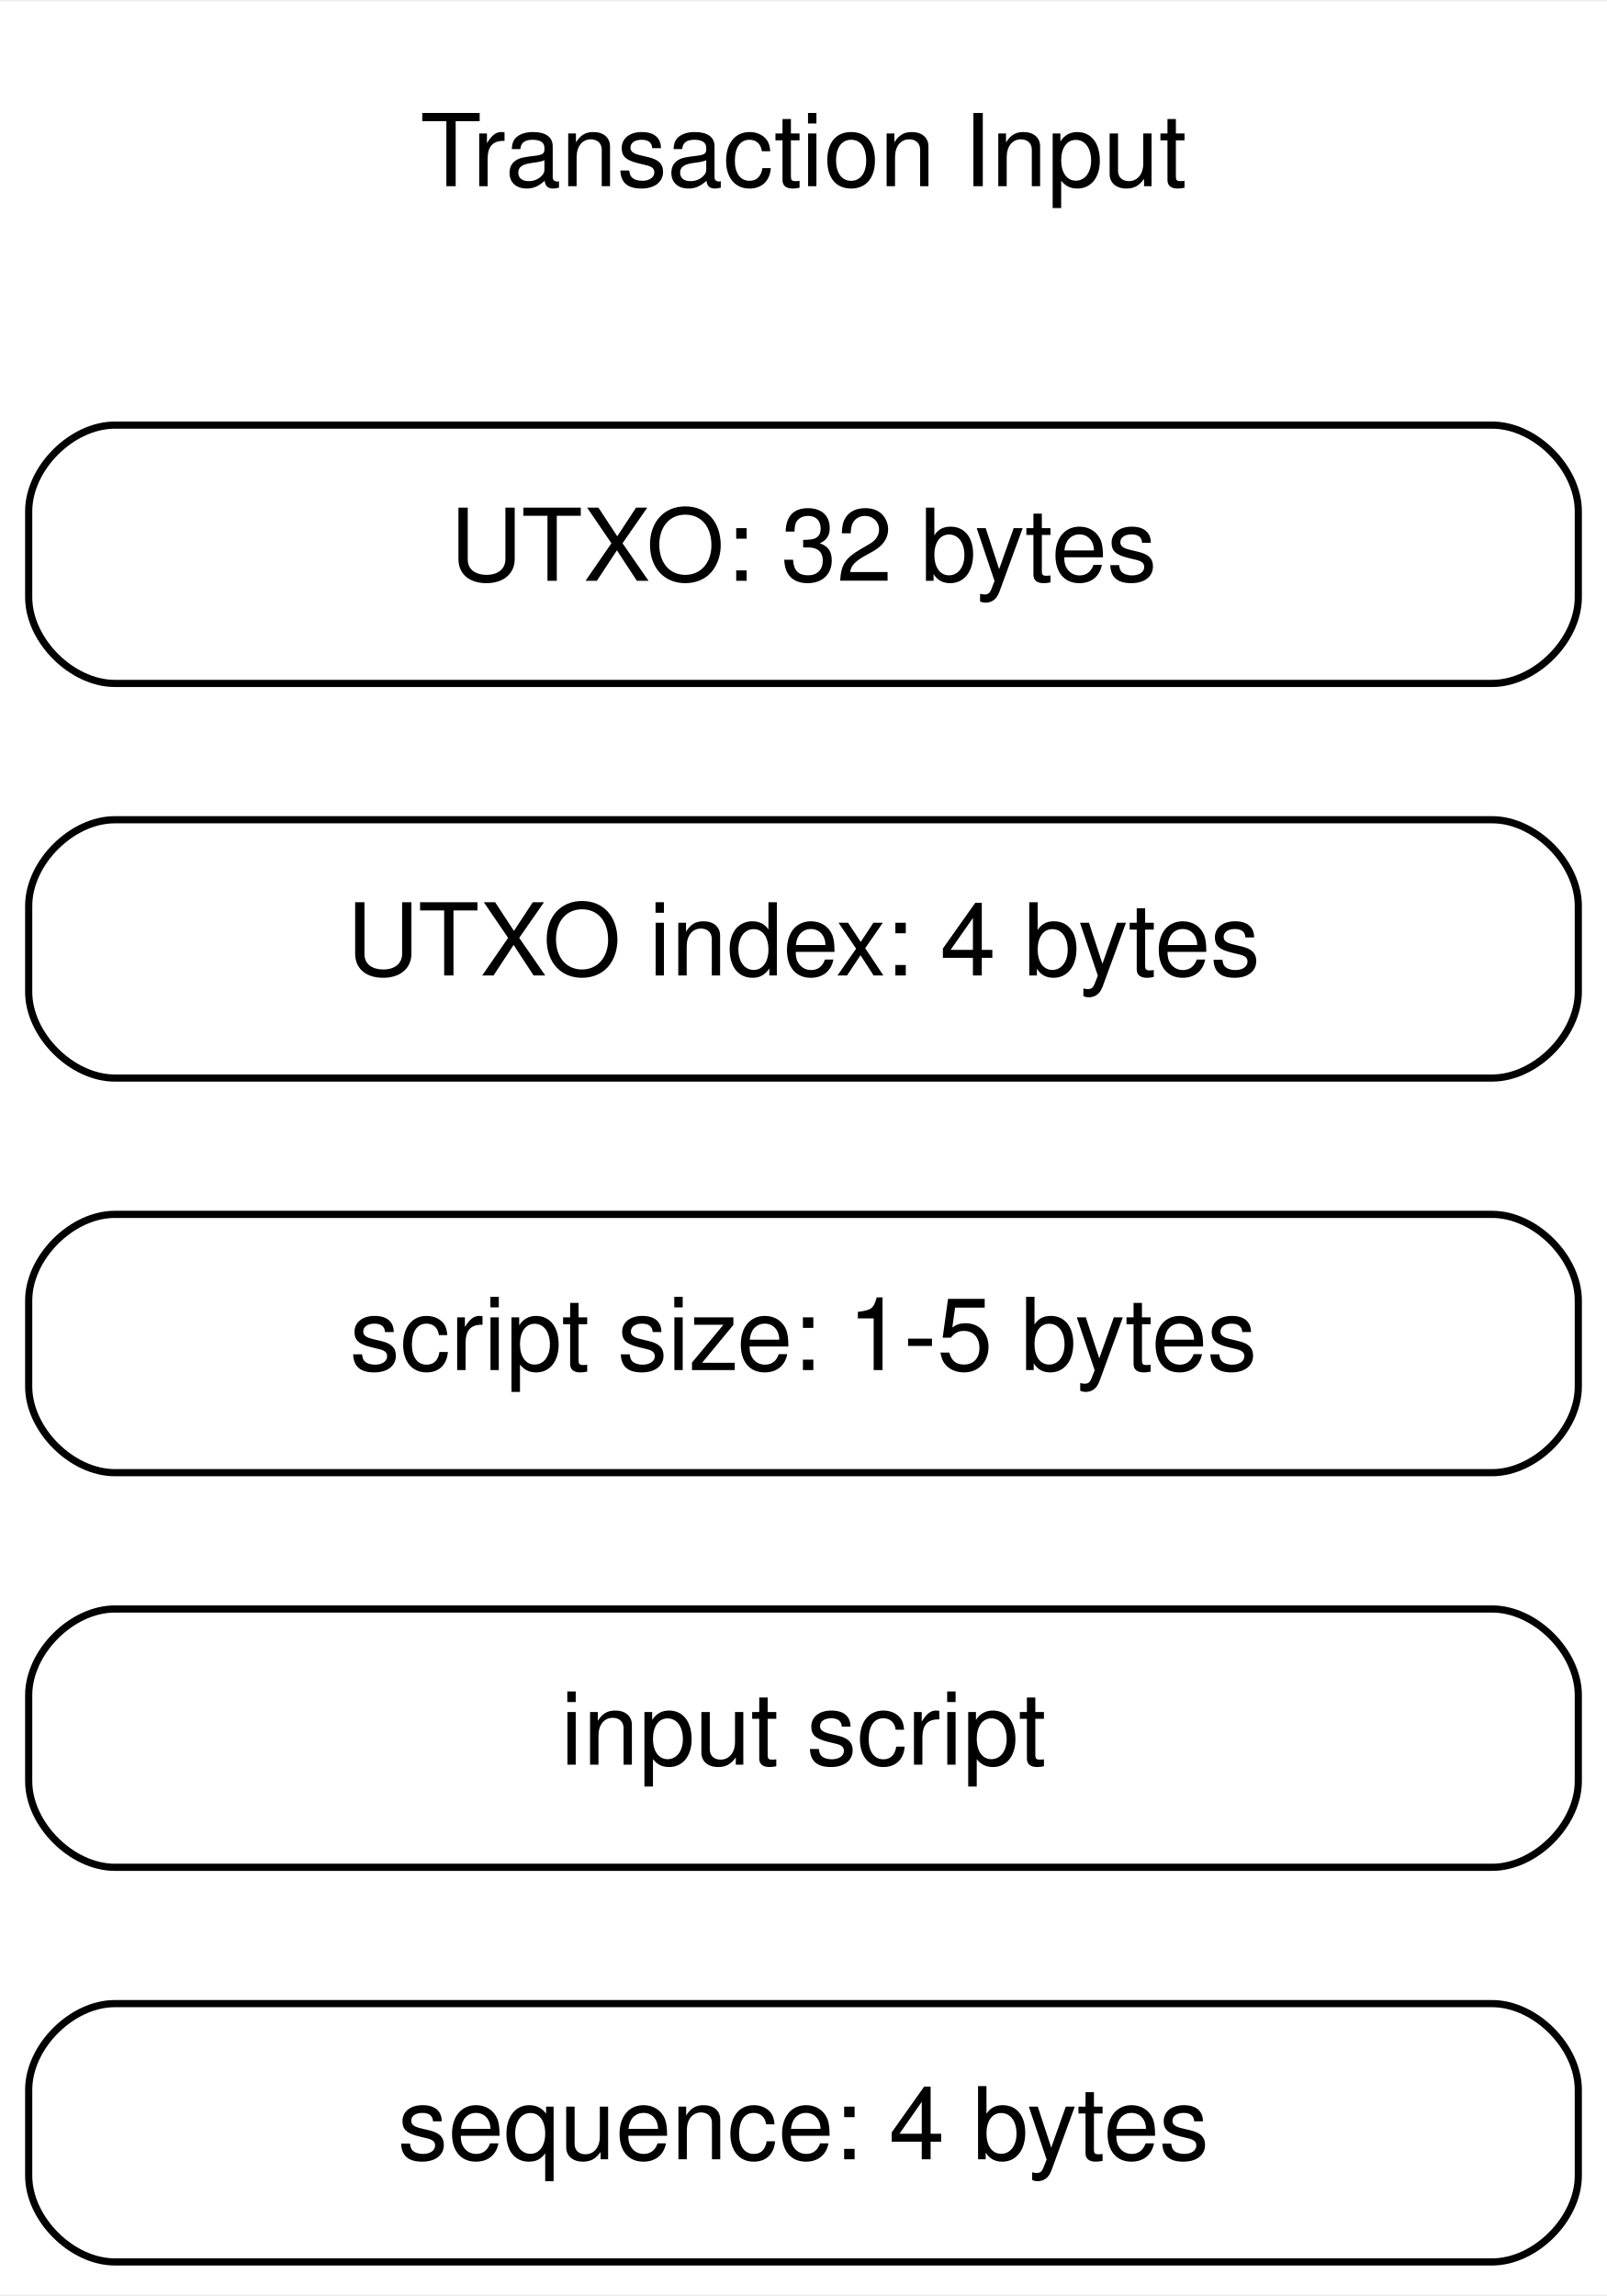
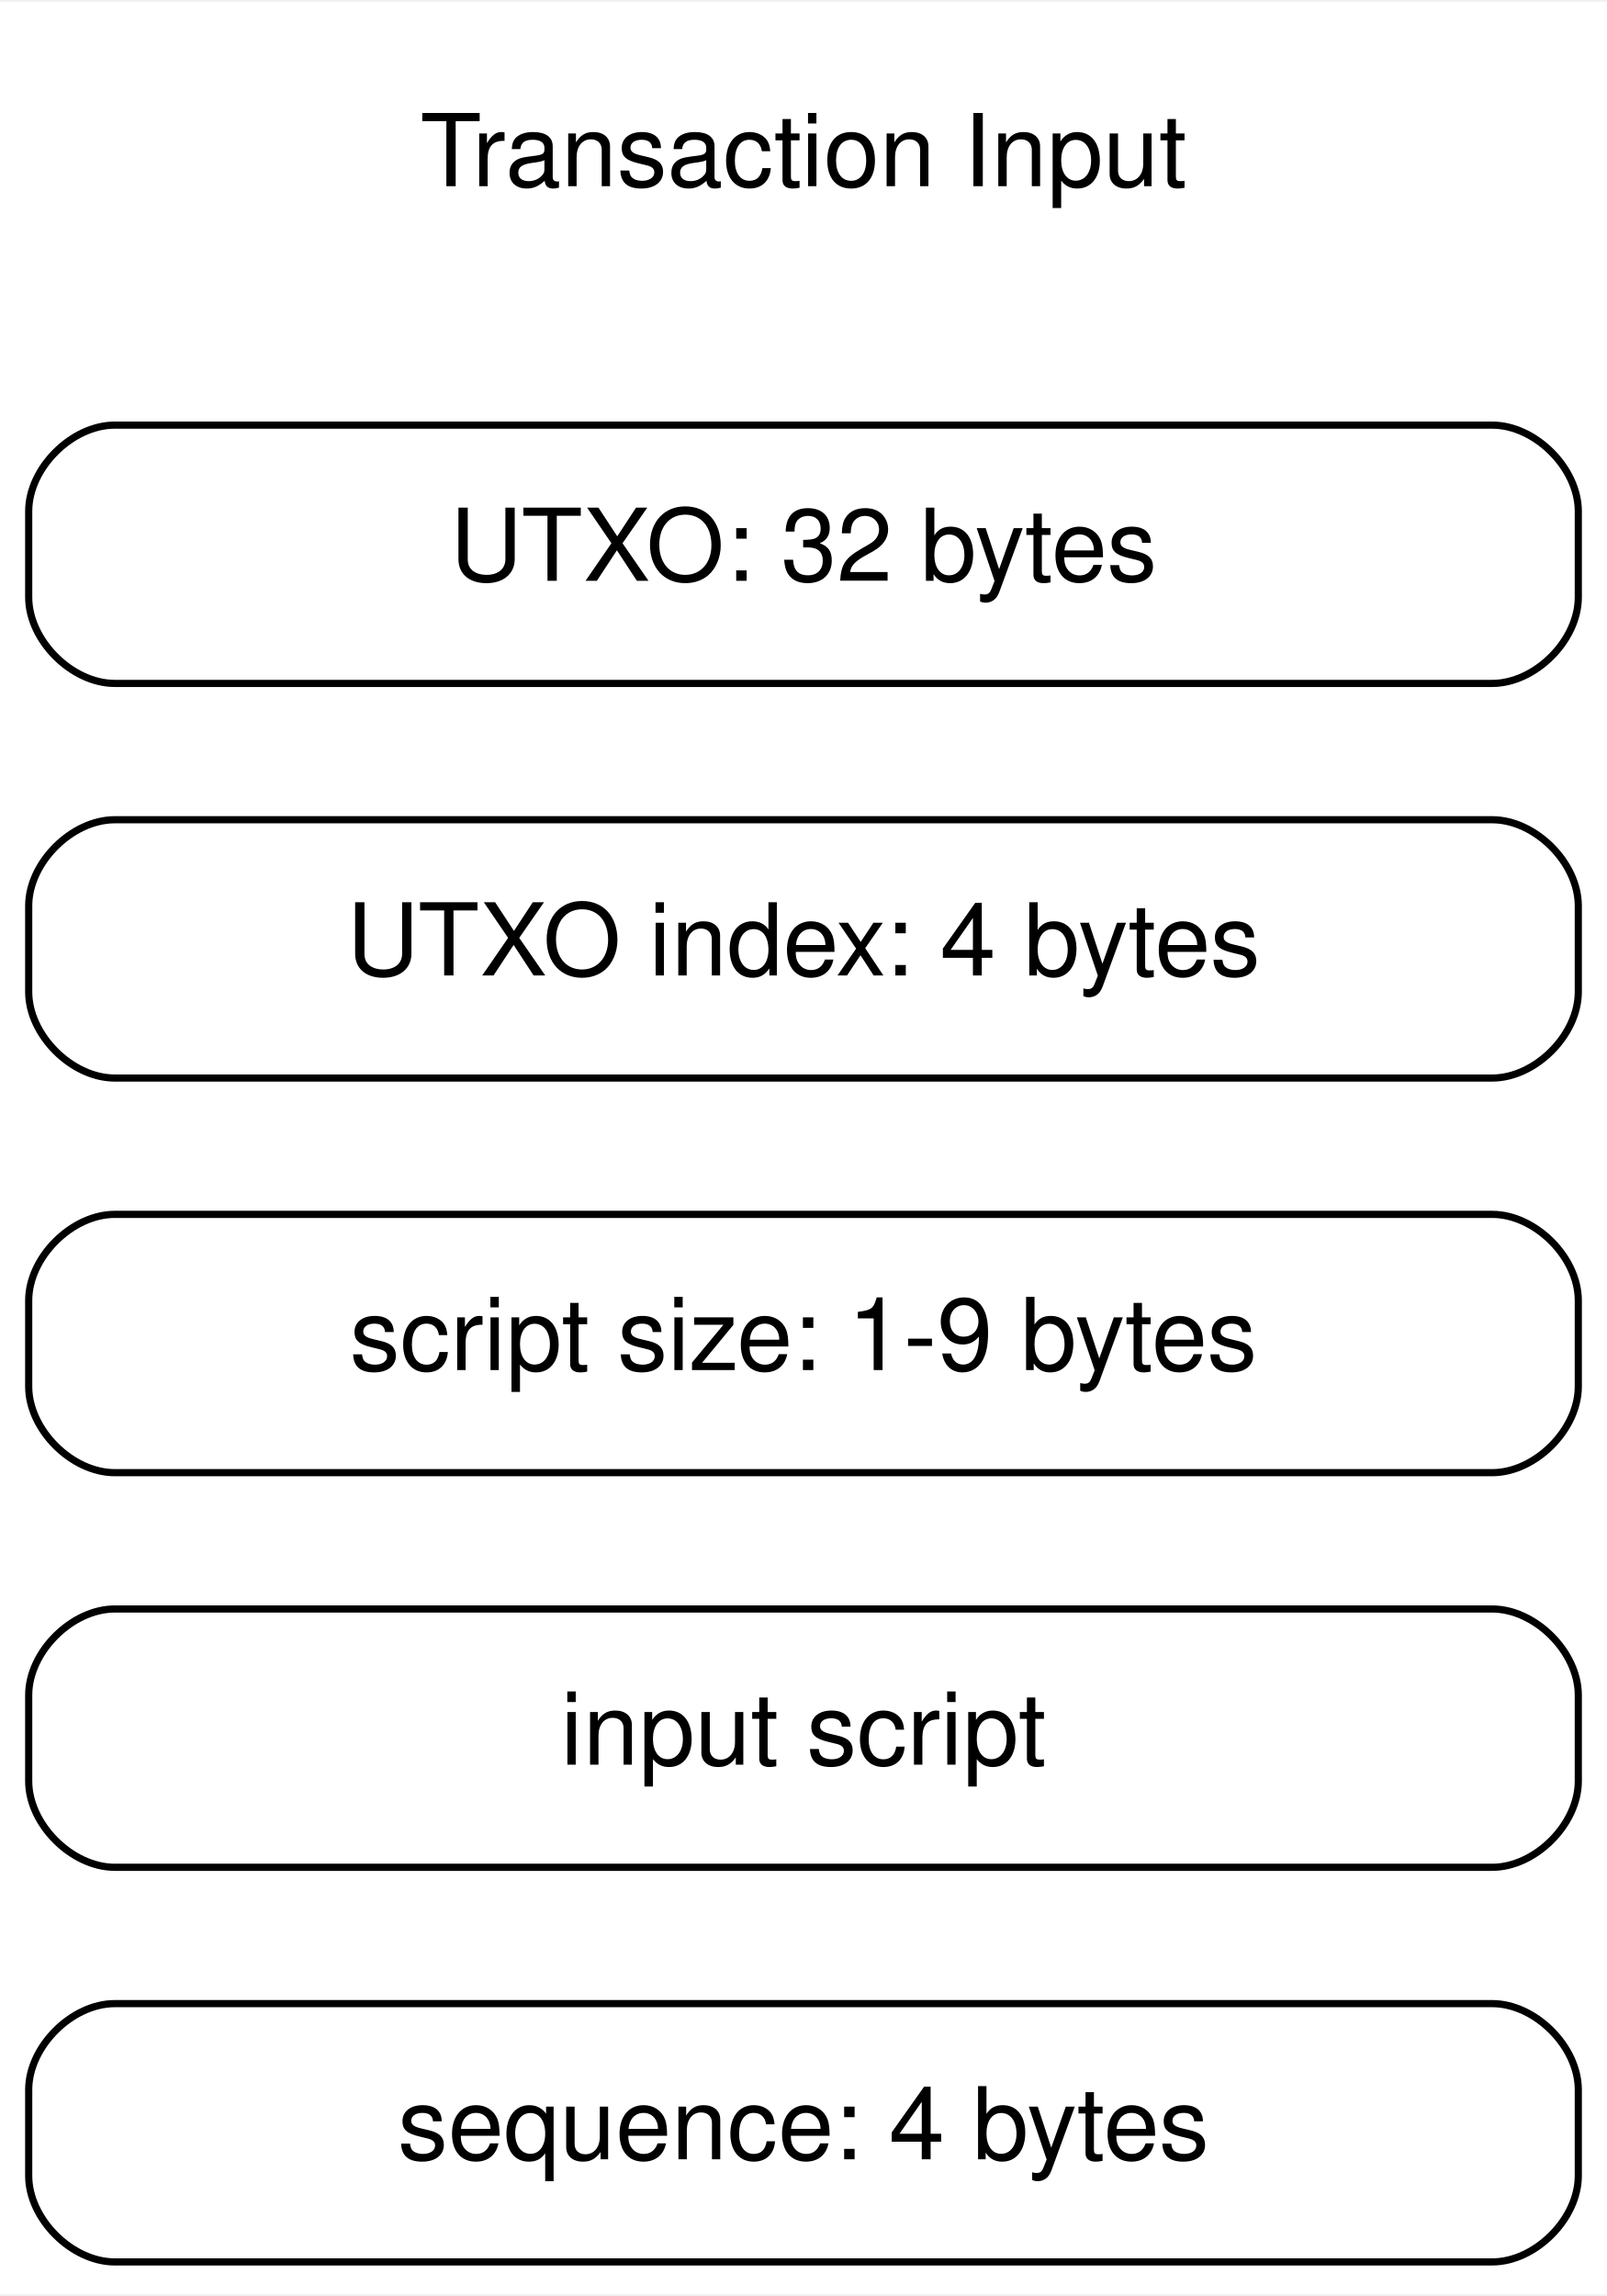
<svg xmlns="http://www.w3.org/2000/svg" width="224pt" height="320pt" viewBox="0.00 0.00 224.00 319.50">
  <g id="page0,1_graph0" class="graph" transform="scale(1 1) rotate(0) translate(4 315.5)">
    <polygon fill="white" stroke="transparent" points="-4,4 -4,-315.5 220,-315.5 220,4 -4,4" />
    <g id="node1" class="node">
      <path fill="none" stroke="black" d="M12,-0.5C12,-0.5 204,-0.5 204,-0.5 210,-0.5 216,-6.5 216,-12.5 216,-12.5 216,-24.5 216,-24.5 216,-30.5 210,-36.5 204,-36.5 204,-36.5 12,-36.5 12,-36.5 6,-36.5 0,-30.5 0,-24.5 0,-24.5 0,-12.5 0,-12.5 0,-6.5 6,-0.5 12,-0.5" />
      <text text-anchor="middle" x="108" y="-14.8" font-family="Helvetica,sans-Serif" font-size="14.00">sequence: 4 bytes</text>
    </g>
    <g id="node2" class="node">
      <path fill="none" stroke="black" d="M12,-55.5C12,-55.5 204,-55.5 204,-55.5 210,-55.5 216,-61.5 216,-67.5 216,-67.5 216,-79.5 216,-79.5 216,-85.5 210,-91.5 204,-91.5 204,-91.5 12,-91.5 12,-91.5 6,-91.5 0,-85.5 0,-79.5 0,-79.5 0,-67.5 0,-67.5 0,-61.5 6,-55.5 12,-55.5" />
      <text text-anchor="middle" x="108" y="-69.8" font-family="Helvetica,sans-Serif" font-size="14.00">input script</text>
    </g>
    <g id="node3" class="node">
      <path fill="none" stroke="black" d="M12,-110.5C12,-110.5 204,-110.5 204,-110.5 210,-110.5 216,-116.5 216,-122.5 216,-122.5 216,-134.5 216,-134.5 216,-140.5 210,-146.5 204,-146.5 204,-146.5 12,-146.5 12,-146.5 6,-146.5 0,-140.5 0,-134.5 0,-134.5 0,-122.5 0,-122.5 0,-116.5 6,-110.5 12,-110.5" />
-       <text text-anchor="middle" x="108" y="-124.8" font-family="Helvetica,sans-Serif" font-size="14.00">script size: 1-5 bytes</text>
+       <text text-anchor="middle" x="108" y="-124.8" font-family="Helvetica,sans-Serif" font-size="14.00">script size: 1-9 bytes</text>
    </g>
    <g id="node4" class="node">
      <path fill="none" stroke="black" d="M12,-165.5C12,-165.5 204,-165.5 204,-165.5 210,-165.5 216,-171.5 216,-177.5 216,-177.5 216,-189.5 216,-189.5 216,-195.5 210,-201.5 204,-201.5 204,-201.5 12,-201.5 12,-201.5 6,-201.5 0,-195.5 0,-189.5 0,-189.5 0,-177.5 0,-177.5 0,-171.5 6,-165.5 12,-165.5" />
      <text text-anchor="middle" x="108" y="-179.8" font-family="Helvetica,sans-Serif" font-size="14.00">UTXO index: 4 bytes</text>
    </g>
    <g id="node5" class="node">
      <path fill="none" stroke="black" d="M12,-220.5C12,-220.5 204,-220.5 204,-220.5 210,-220.5 216,-226.5 216,-232.5 216,-232.5 216,-244.5 216,-244.5 216,-250.5 210,-256.5 204,-256.5 204,-256.5 12,-256.5 12,-256.5 6,-256.5 0,-250.5 0,-244.5 0,-244.5 0,-232.5 0,-232.5 0,-226.5 6,-220.5 12,-220.5" />
      <text text-anchor="middle" x="108" y="-234.8" font-family="Helvetica,sans-Serif" font-size="14.00">UTXO: 32 bytes</text>
    </g>
    <g id="node6" class="node">
      <text text-anchor="middle" x="108" y="-289.8" font-family="Helvetica,sans-Serif" font-size="14.00">Transaction Input</text>
    </g>
  </g>
</svg>
